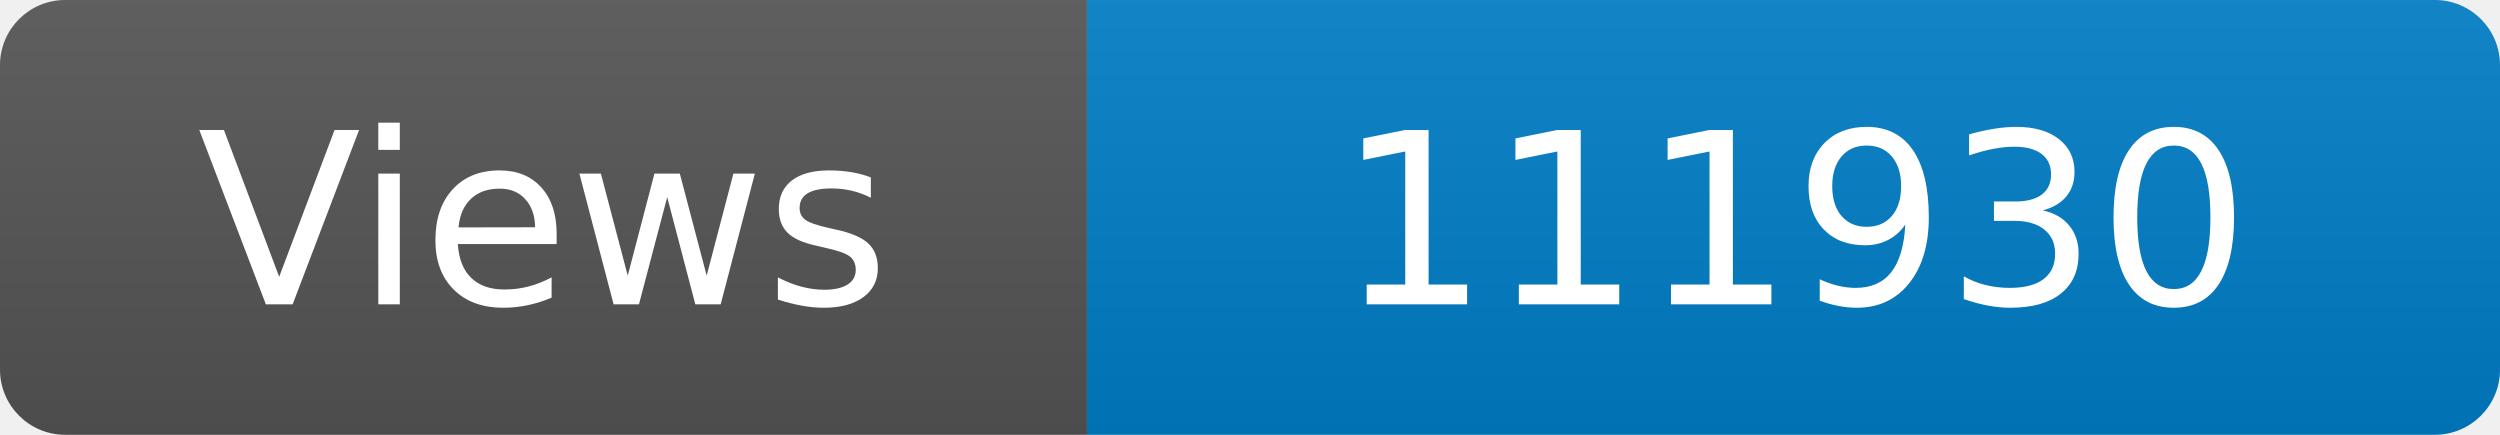
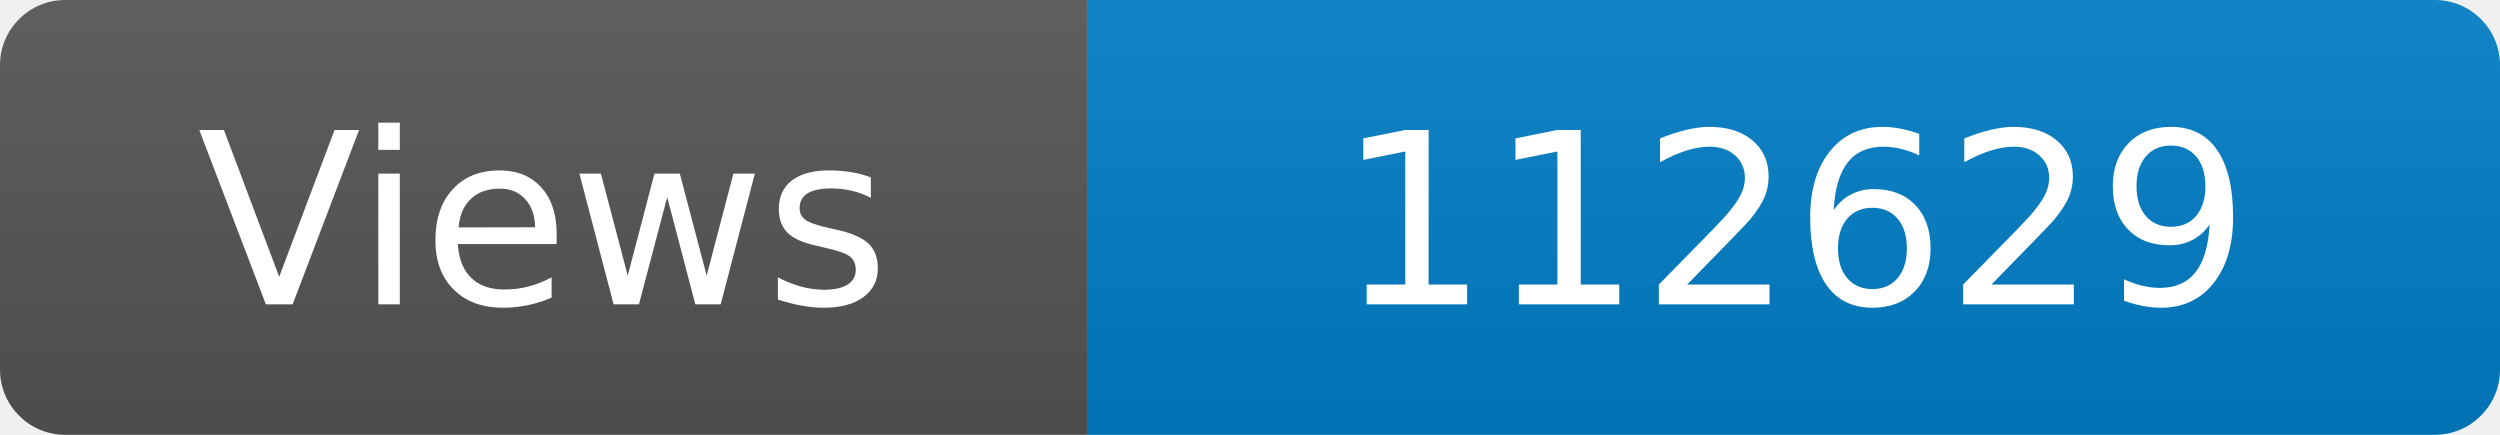
<svg xmlns="http://www.w3.org/2000/svg" width="115" height="20" role="img" aria-label="Maintained?: yes">
  <linearGradient id="s" x2="0" y2="100%">
    <stop offset="0" stop-color="#bbb" stop-opacity=".1" />
    <stop offset="1" stop-opacity=".1" />
  </linearGradient>
  <clipPath id="r">
    <rect width="115" height="20" rx="3" fill="#fff" />
  </clipPath>
  <g clip-path="url(#r)">
    <rect width="50" height="20" fill="#555" />
    <rect x="50" width="160" height="20" fill="#007ec6" />
    <rect width="115" height="20" fill="url(#s)" />
  </g>
  <g fill="#fff" text-anchor="middle" font-family="Verdana,Geneva,DejaVu Sans,sans-serif" font-size="110">
    <text x="250" y="140" transform="scale(.1)" fill="#fff">Views</text>
-     <text x="825" y="140" transform="scale(.1)" fill="#fff">111930</text>
+     <text x="825" y="140" transform="scale(.1)" fill="#fff">112629</text>
  </g>
</svg>
